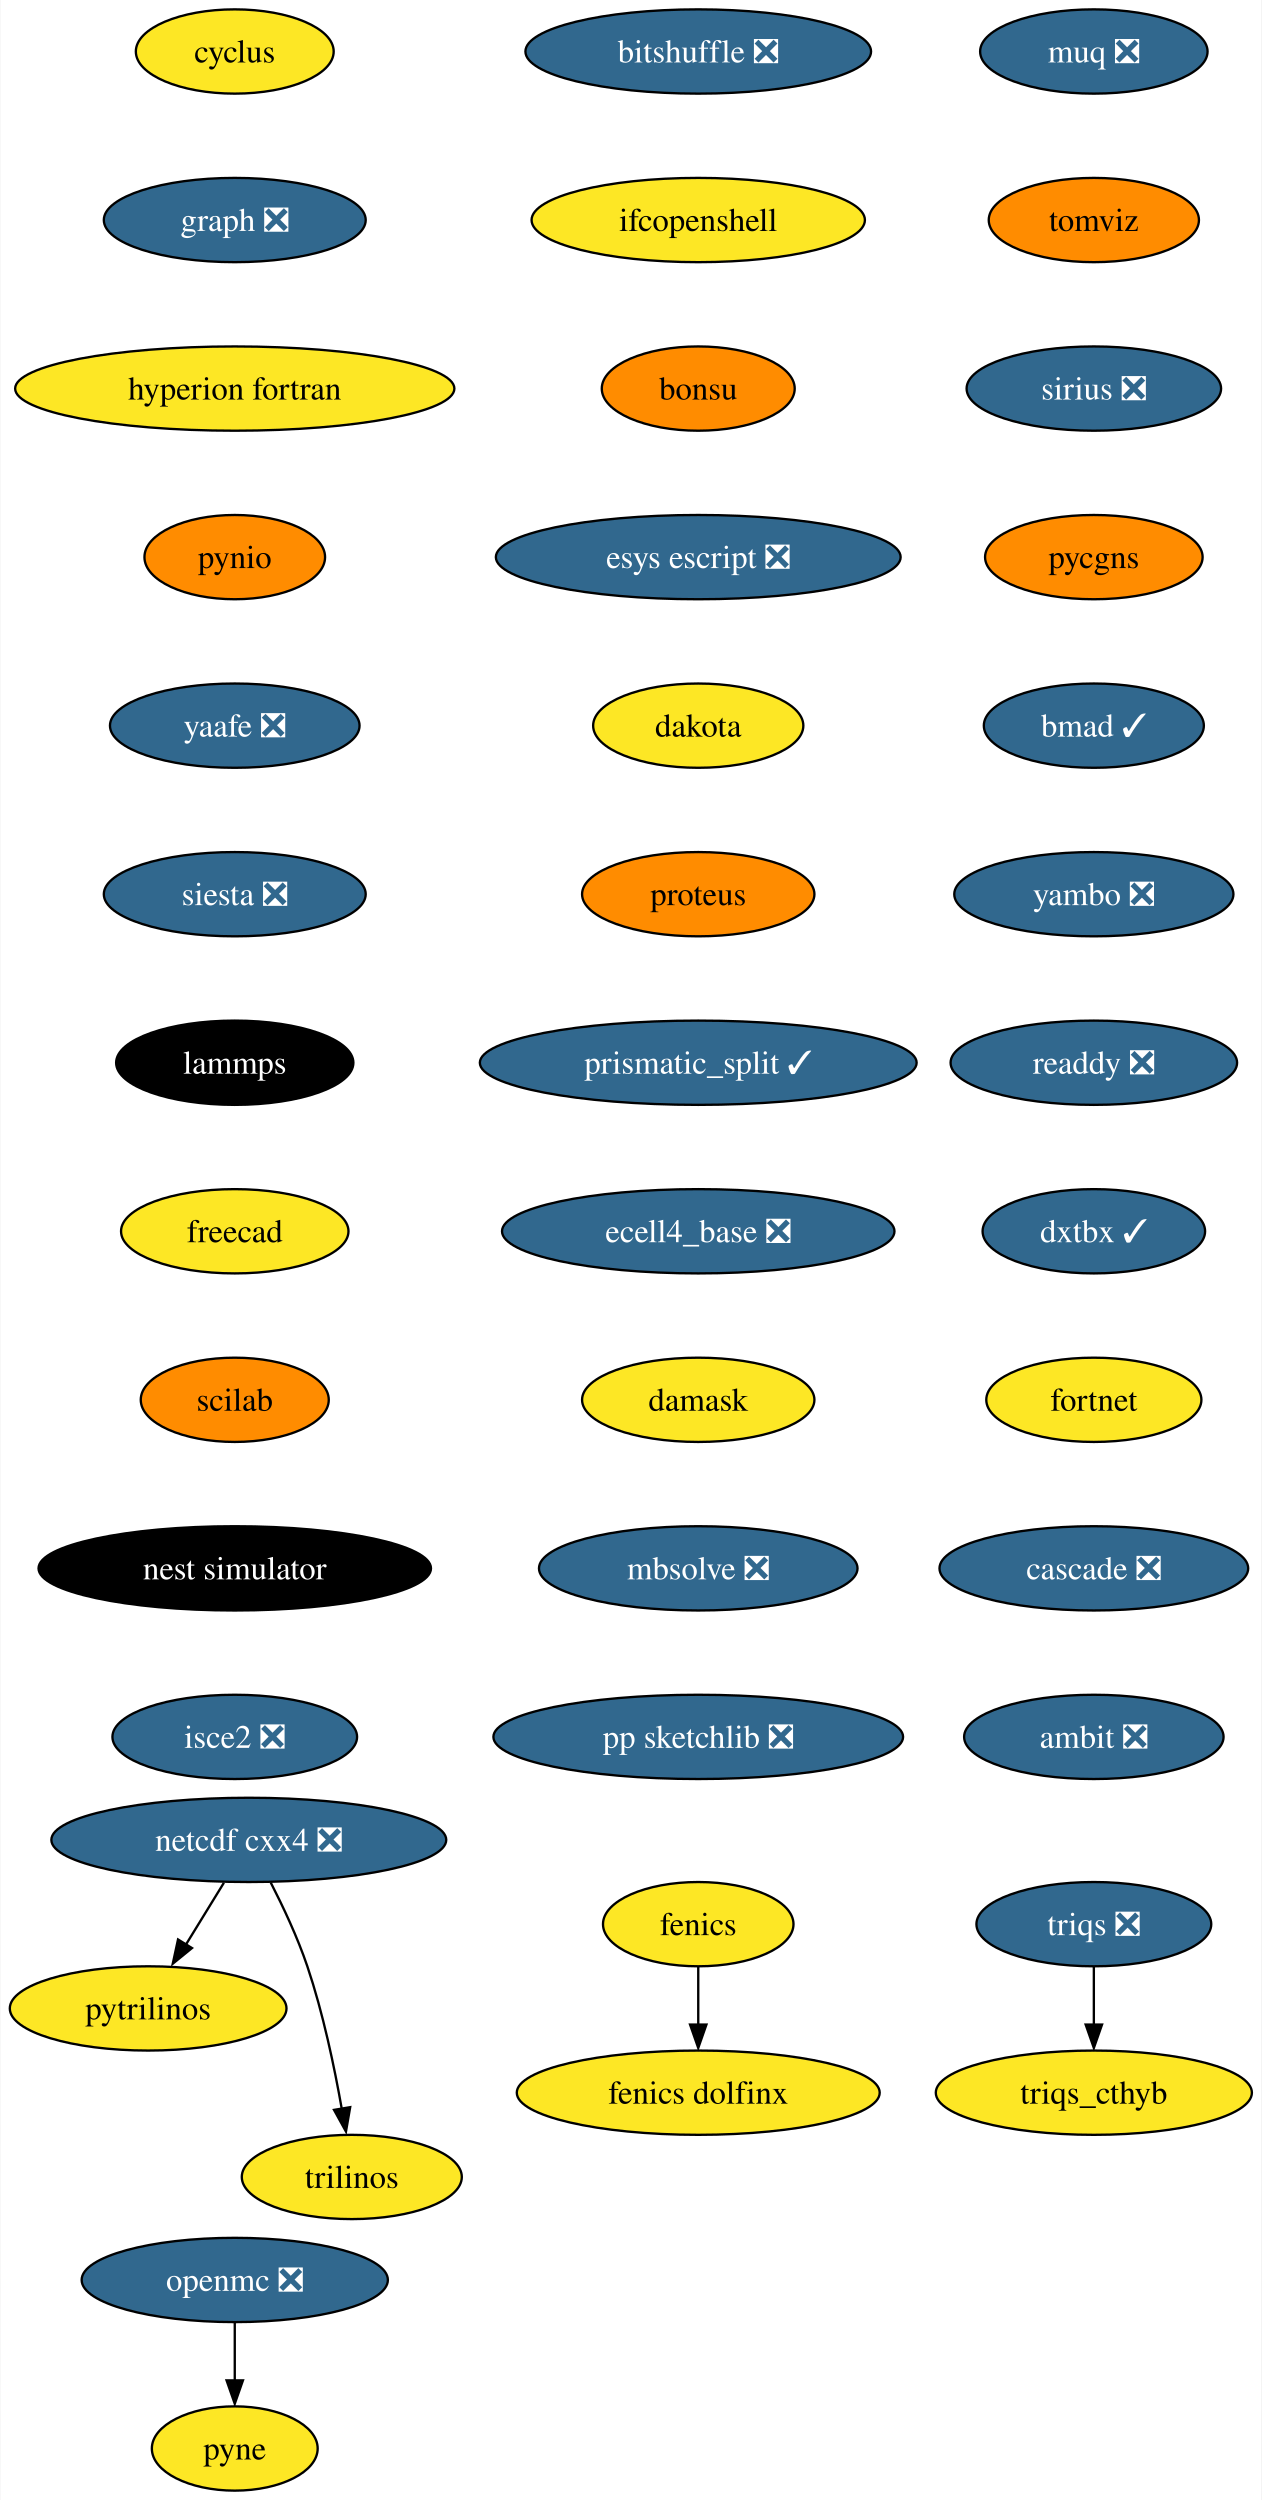
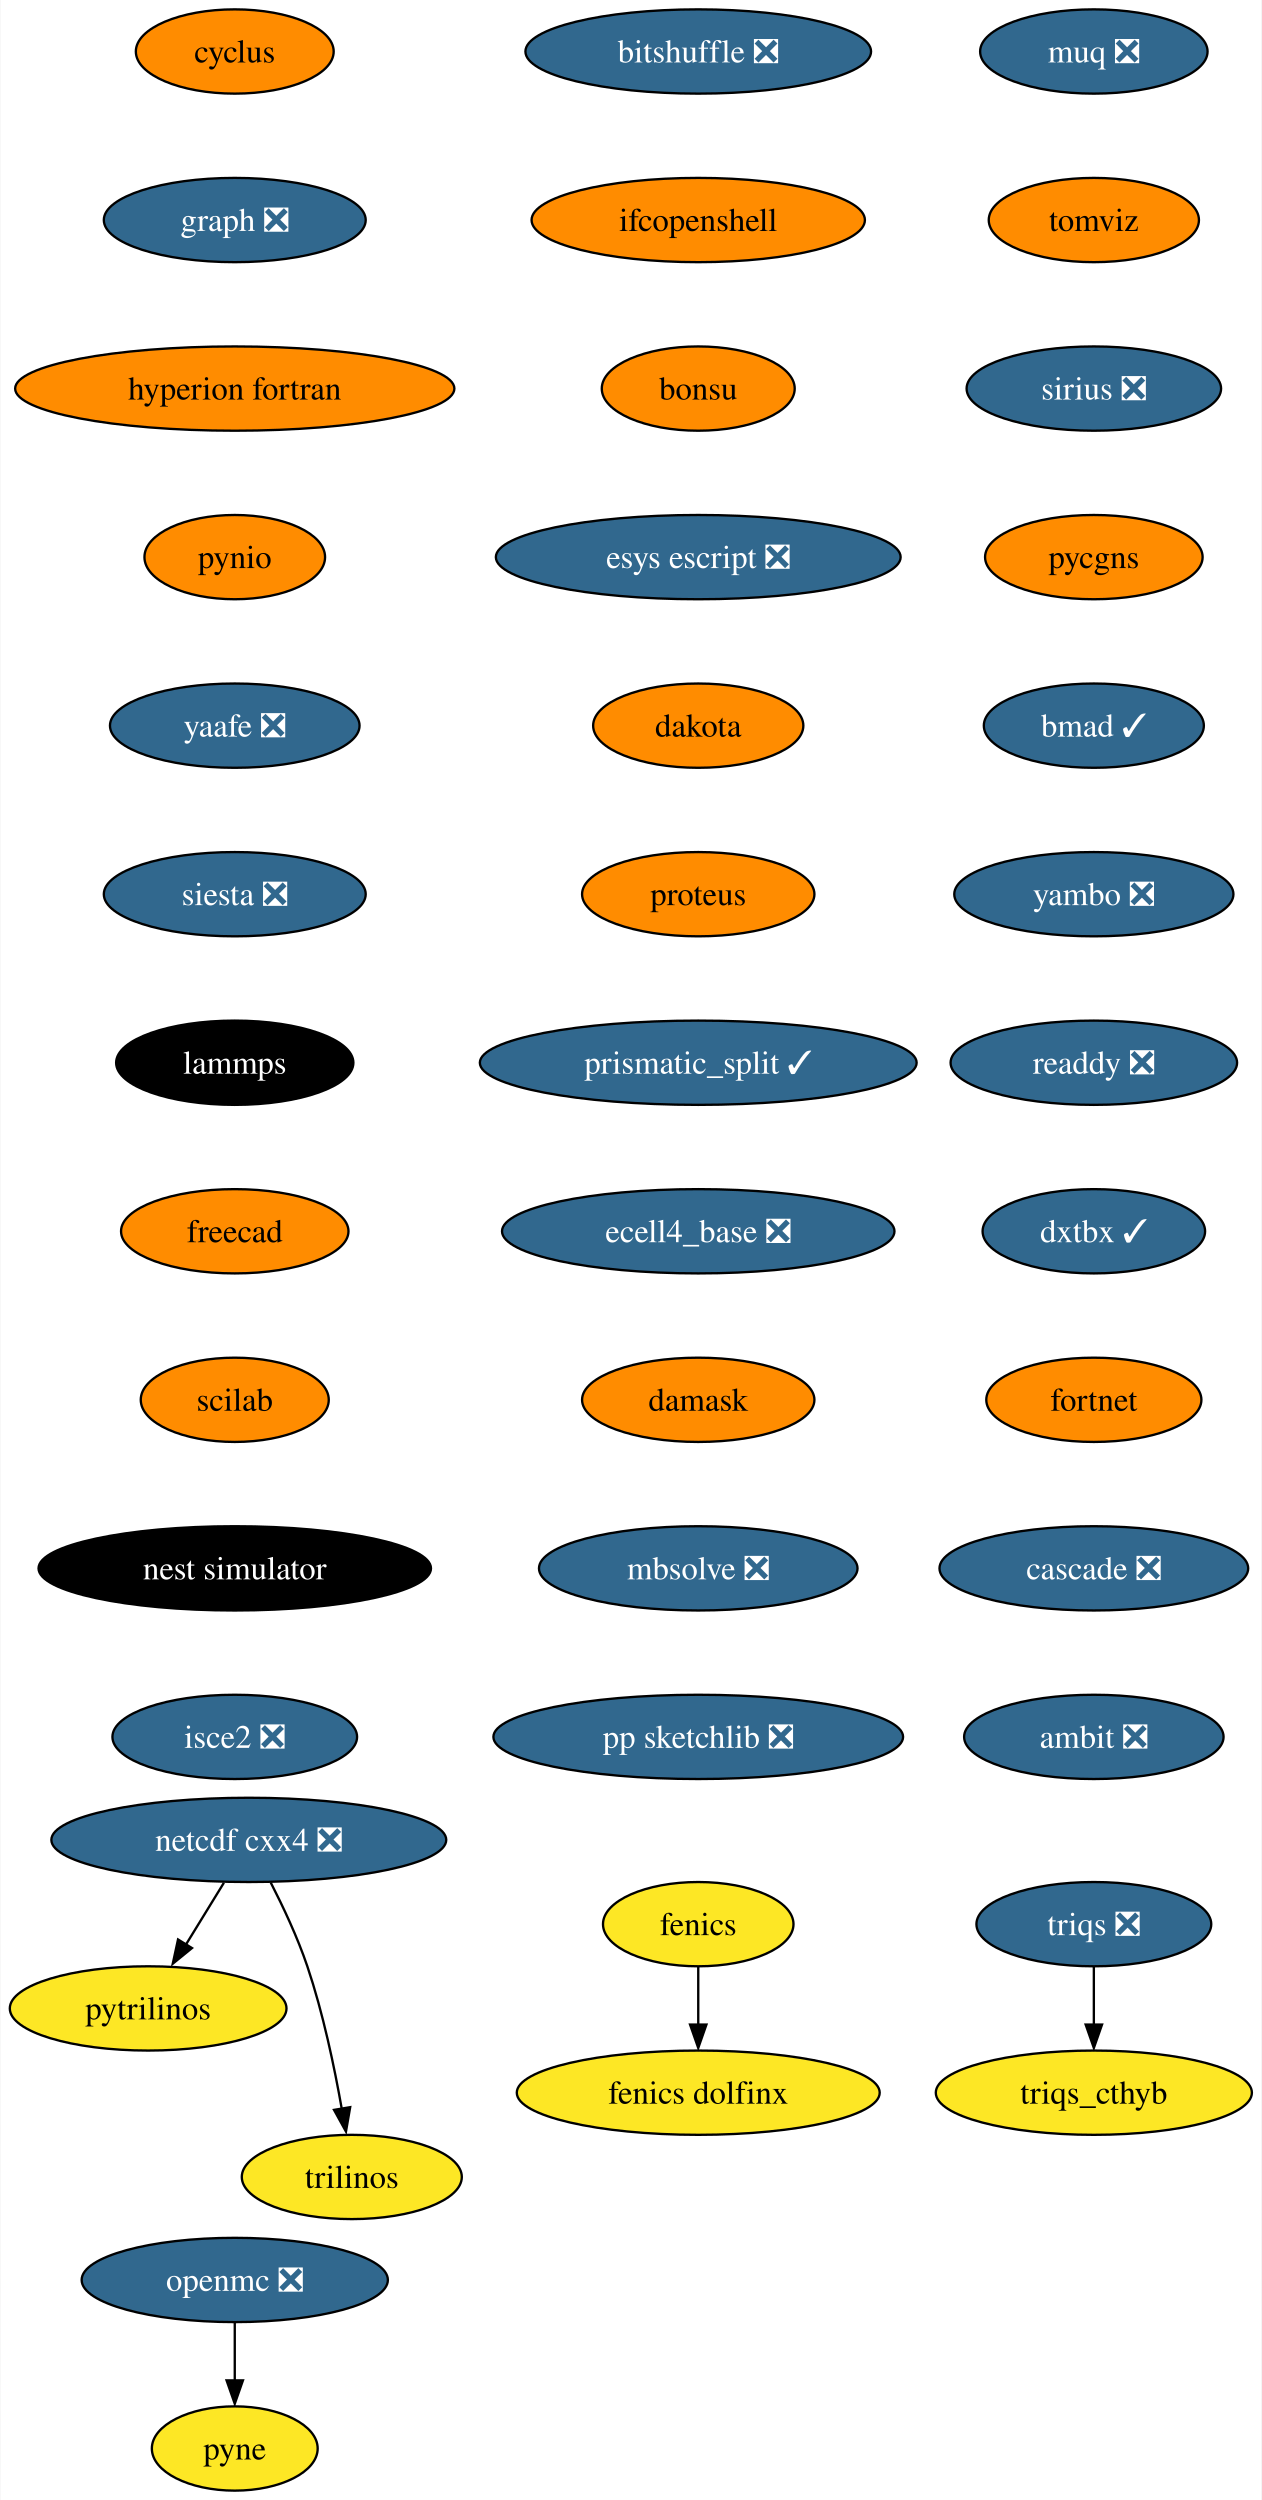
<svg xmlns="http://www.w3.org/2000/svg" xmlns:xlink="http://www.w3.org/1999/xlink" width="539pt" height="1068pt" viewBox="0.00 0.00 538.62 1068.00">
  <g id="graph0" class="graph" transform="scale(1 1) rotate(0) translate(4 1064)">
    <polygon fill="white" stroke="none" points="-4,4 -4,-1064 534.62,-1064 534.62,4 -4,4" />
    <g id="node1" class="node">
      <g id="a_node1">
        <a xlink:href="https://github.com/conda-forge/cyclus-feedstock" xlink:title="cyclus">
-           <ellipse fill="#fde725" stroke="black" cx="96.1" cy="-1042" rx="42.26" ry="18" />
+           <ellipse fill="#ff8c00" stroke="black" cx="96.1" cy="-1042" rx="42.26" ry="18" />
          <text text-anchor="middle" x="96.1" y="-1037.33" font-family="Times,serif" font-size="14.00">cyclus</text>
        </a>
      </g>
    </g>
    <g id="node2" class="node">
      <g id="a_node2">
        <a xlink:href="https://github.com/conda-forge/graph-feedstock/pull/9" xlink:title="graph ❎">
          <ellipse fill="#31688e" stroke="black" cx="96.1" cy="-970" rx="55.94" ry="18" />
          <text text-anchor="middle" x="96.1" y="-965.33" font-family="Times,serif" font-size="14.00" fill="white">graph ❎</text>
        </a>
      </g>
    </g>
    <g id="node5" class="node">
      <g id="a_node5">
        <a xlink:href="https://github.com/conda-forge/hyperion-fortran-feedstock" xlink:title="hyperion fortran">
-           <ellipse fill="#fde725" stroke="black" cx="96.1" cy="-898" rx="93.82" ry="18" />
+           <ellipse fill="#ff8c00" stroke="black" cx="96.1" cy="-898" rx="93.82" ry="18" />
          <text text-anchor="middle" x="96.1" y="-893.33" font-family="Times,serif" font-size="14.00">hyperion fortran</text>
        </a>
      </g>
    </g>
    <g id="node3" class="node">
      <g id="a_node3">
        <a xlink:href="https://github.com/conda-forge/fenics-feedstock" xlink:title="fenics">
          <ellipse fill="#fde725" stroke="black" cx="294.1" cy="-242" rx="40.69" ry="18" />
          <text text-anchor="middle" x="294.1" y="-237.32" font-family="Times,serif" font-size="14.00">fenics</text>
        </a>
      </g>
    </g>
    <g id="node4" class="node">
      <g id="a_node4">
        <a xlink:href="https://github.com/conda-forge/fenics-dolfinx-feedstock" xlink:title="fenics dolfinx">
          <ellipse fill="#fde725" stroke="black" cx="294.1" cy="-170" rx="77.52" ry="18" />
          <text text-anchor="middle" x="294.1" y="-165.32" font-family="Times,serif" font-size="14.00">fenics dolfinx</text>
        </a>
      </g>
    </g>
    <g id="edge2" class="edge">
      <path fill="none" stroke="black" d="M294.1,-223.7C294.1,-216.24 294.1,-207.32 294.1,-198.97" />
      <polygon fill="black" stroke="black" points="297.6,-199.1 294.1,-189.1 290.6,-199.1 297.6,-199.1" />
    </g>
    <g id="node6" class="node">
      <g id="a_node6">
        <a xlink:href="https://github.com/conda-forge/pynio-feedstock" xlink:title="pynio">
          <ellipse fill="#ff8c00" stroke="black" cx="96.1" cy="-826" rx="38.58" ry="18" />
          <text text-anchor="middle" x="96.1" y="-821.33" font-family="Times,serif" font-size="14.00">pynio</text>
        </a>
      </g>
    </g>
    <g id="node12" class="node">
      <g id="a_node12">
        <a xlink:href="https://github.com/conda-forge/yaafe-feedstock/pull/23" xlink:title="yaafe ❎">
          <ellipse fill="#31688e" stroke="black" cx="96.1" cy="-754" rx="53.31" ry="18" />
          <text text-anchor="middle" x="96.1" y="-749.33" font-family="Times,serif" font-size="14.00" fill="white">yaafe ❎</text>
        </a>
      </g>
    </g>
    <g id="node7" class="node">
      <g id="a_node7">
        <a xlink:href="https://github.com/conda-forge/netcdf-cxx4-feedstock/pull/46" xlink:title="netcdf cxx4 ❎">
          <ellipse fill="#31688e" stroke="black" cx="102.1" cy="-278" rx="84.35" ry="18" />
          <text text-anchor="middle" x="102.1" y="-273.32" font-family="Times,serif" font-size="14.00" fill="white">netcdf cxx4 ❎</text>
        </a>
      </g>
    </g>
    <g id="node8" class="node">
      <g id="a_node8">
        <a xlink:href="https://github.com/conda-forge/pytrilinos-feedstock" xlink:title="pytrilinos">
          <ellipse fill="#fde725" stroke="black" cx="59.1" cy="-206" rx="59.1" ry="18" />
          <text text-anchor="middle" x="59.1" y="-201.33" font-family="Times,serif" font-size="14.00">pytrilinos</text>
        </a>
      </g>
    </g>
    <g id="edge5" class="edge">
      <path fill="none" stroke="black" d="M91.47,-259.7C86.58,-251.73 80.66,-242.1 75.23,-233.26" />
      <polygon fill="black" stroke="black" points="77.82,-231.79 69.61,-225.1 71.86,-235.46 77.82,-231.79" />
    </g>
    <g id="node9" class="node">
      <g id="a_node9">
        <a xlink:href="https://github.com/conda-forge/trilinos-feedstock" xlink:title="trilinos">
          <ellipse fill="#fde725" stroke="black" cx="146.1" cy="-134" rx="47" ry="18" />
          <text text-anchor="middle" x="146.1" y="-129.32" font-family="Times,serif" font-size="14.00">trilinos</text>
        </a>
      </g>
    </g>
    <g id="edge6" class="edge">
      <path fill="none" stroke="black" d="M111.48,-259.75C116.69,-249.59 122.94,-236.34 127.1,-224 133.82,-204.11 138.68,-180.88 141.8,-163.15" />
      <polygon fill="black" stroke="black" points="145.41,-163.82 143.61,-153.38 138.5,-162.66 145.41,-163.82" />
    </g>
    <g id="node10" class="node">
      <g id="a_node10">
        <a xlink:href="https://github.com/conda-forge/openmc-feedstock/pull/64" xlink:title="openmc ❎">
          <ellipse fill="#31688e" stroke="black" cx="96.1" cy="-90" rx="65.41" ry="18" />
          <text text-anchor="middle" x="96.1" y="-85.33" font-family="Times,serif" font-size="14.00" fill="white">openmc ❎</text>
        </a>
      </g>
    </g>
    <g id="node11" class="node">
      <g id="a_node11">
        <a xlink:href="https://github.com/conda-forge/pyne-feedstock" xlink:title="pyne">
          <ellipse fill="#fde725" stroke="black" cx="96.1" cy="-18" rx="35.42" ry="18" />
          <text text-anchor="middle" x="96.1" y="-13.32" font-family="Times,serif" font-size="14.00">pyne</text>
        </a>
      </g>
    </g>
    <g id="edge7" class="edge">
      <path fill="none" stroke="black" d="M96.1,-71.7C96.1,-64.24 96.1,-55.32 96.1,-46.97" />
      <polygon fill="black" stroke="black" points="99.6,-47.1 96.1,-37.1 92.6,-47.1 99.6,-47.1" />
    </g>
    <g id="node13" class="node">
      <g id="a_node13">
        <a xlink:href="https://github.com/conda-forge/siesta-feedstock/pull/40" xlink:title="siesta ❎">
          <ellipse fill="#31688e" stroke="black" cx="96.1" cy="-682" rx="55.94" ry="18" />
          <text text-anchor="middle" x="96.1" y="-677.33" font-family="Times,serif" font-size="14.00" fill="white">siesta ❎</text>
        </a>
      </g>
    </g>
    <g id="node14" class="node">
      <g id="a_node14">
        <a xlink:href="https://github.com/conda-forge/lammps-feedstock" xlink:title="lammps">
          <ellipse fill="#000000" stroke="black" cx="96.1" cy="-610" rx="50.68" ry="18" />
          <text text-anchor="middle" x="96.1" y="-605.33" font-family="Times,serif" font-size="14.00" fill="white">lammps</text>
        </a>
      </g>
    </g>
    <g id="node15" class="node">
      <g id="a_node15">
        <a xlink:href="https://github.com/conda-forge/freecad-feedstock" xlink:title="freecad">
-           <ellipse fill="#fde725" stroke="black" cx="96.1" cy="-538" rx="48.58" ry="18" />
+           <ellipse fill="#ff8c00" stroke="black" cx="96.1" cy="-538" rx="48.58" ry="18" />
          <text text-anchor="middle" x="96.1" y="-533.33" font-family="Times,serif" font-size="14.00">freecad</text>
        </a>
      </g>
    </g>
    <g id="node16" class="node">
      <g id="a_node16">
        <a xlink:href="https://github.com/conda-forge/scilab-feedstock" xlink:title="scilab">
          <ellipse fill="#ff8c00" stroke="black" cx="96.1" cy="-466" rx="40.16" ry="18" />
          <text text-anchor="middle" x="96.1" y="-461.32" font-family="Times,serif" font-size="14.00">scilab</text>
        </a>
      </g>
    </g>
    <g id="node17" class="node">
      <g id="a_node17">
        <a xlink:href="https://github.com/conda-forge/nest-simulator-feedstock" xlink:title="nest simulator">
          <ellipse fill="#000000" stroke="black" cx="96.1" cy="-394" rx="83.83" ry="18" />
          <text text-anchor="middle" x="96.1" y="-389.32" font-family="Times,serif" font-size="14.00" fill="white">nest simulator</text>
        </a>
      </g>
    </g>
    <g id="node18" class="node">
      <g id="a_node18">
        <a xlink:href="https://github.com/conda-forge/isce2-feedstock/pull/64" xlink:title="isce2 ❎">
          <ellipse fill="#31688e" stroke="black" cx="96.1" cy="-322" rx="52.26" ry="18" />
          <text text-anchor="middle" x="96.1" y="-317.32" font-family="Times,serif" font-size="14.00" fill="white">isce2 ❎</text>
        </a>
      </g>
    </g>
    <g id="node19" class="node">
      <g id="a_node19">
        <a xlink:href="https://github.com/conda-forge/bitshuffle-feedstock/pull/38" xlink:title="bitshuffle ❎">
          <ellipse fill="#31688e" stroke="black" cx="294.1" cy="-1042" rx="73.83" ry="18" />
          <text text-anchor="middle" x="294.1" y="-1037.33" font-family="Times,serif" font-size="14.00" fill="white">bitshuffle ❎</text>
        </a>
      </g>
    </g>
    <g id="node20" class="node">
      <g id="a_node20">
        <a xlink:href="https://github.com/conda-forge/ifcopenshell-feedstock" xlink:title="ifcopenshell">
-           <ellipse fill="#fde725" stroke="black" cx="294.1" cy="-970" rx="71.2" ry="18" />
+           <ellipse fill="#ff8c00" stroke="black" cx="294.1" cy="-970" rx="71.2" ry="18" />
          <text text-anchor="middle" x="294.1" y="-965.33" font-family="Times,serif" font-size="14.00">ifcopenshell</text>
        </a>
      </g>
    </g>
    <g id="node21" class="node">
      <g id="a_node21">
        <a xlink:href="https://github.com/conda-forge/bonsu-feedstock" xlink:title="bonsu">
          <ellipse fill="#ff8c00" stroke="black" cx="294.1" cy="-898" rx="41.21" ry="18" />
          <text text-anchor="middle" x="294.1" y="-893.33" font-family="Times,serif" font-size="14.00">bonsu</text>
        </a>
      </g>
    </g>
    <g id="node22" class="node">
      <g id="a_node22">
        <a xlink:href="https://github.com/conda-forge/esys-escript-feedstock/pull/62" xlink:title="esys escript ❎">
          <ellipse fill="#31688e" stroke="black" cx="294.1" cy="-826" rx="86.46" ry="18" />
          <text text-anchor="middle" x="294.1" y="-821.33" font-family="Times,serif" font-size="14.00" fill="white">esys escript ❎</text>
        </a>
      </g>
    </g>
    <g id="node23" class="node">
      <g id="a_node23">
        <a xlink:href="https://github.com/conda-forge/dakota-feedstock" xlink:title="dakota">
-           <ellipse fill="#fde725" stroke="black" cx="294.1" cy="-754" rx="44.9" ry="18" />
+           <ellipse fill="#ff8c00" stroke="black" cx="294.1" cy="-754" rx="44.9" ry="18" />
          <text text-anchor="middle" x="294.1" y="-749.33" font-family="Times,serif" font-size="14.00">dakota</text>
        </a>
      </g>
    </g>
    <g id="node24" class="node">
      <g id="a_node24">
        <a xlink:href="https://github.com/conda-forge/proteus-feedstock" xlink:title="proteus">
          <ellipse fill="#ff8c00" stroke="black" cx="294.1" cy="-682" rx="49.63" ry="18" />
          <text text-anchor="middle" x="294.1" y="-677.33" font-family="Times,serif" font-size="14.00">proteus</text>
        </a>
      </g>
    </g>
    <g id="node27" class="node">
      <g id="a_node27">
        <a xlink:href="https://github.com/conda-forge/prismatic_split-feedstock/pull/39" xlink:title="prismatic_split ✓">
          <ellipse fill="#31688e" stroke="black" cx="294.1" cy="-610" rx="93.3" ry="18" />
          <text text-anchor="middle" x="294.1" y="-605.33" font-family="Times,serif" font-size="14.00" fill="white">prismatic_split ✓</text>
        </a>
      </g>
    </g>
    <g id="node25" class="node">
      <g id="a_node25">
        <a xlink:href="https://github.com/conda-forge/triqs-feedstock/pull/39" xlink:title="triqs ❎">
          <ellipse fill="#31688e" stroke="black" cx="463.1" cy="-242" rx="50.16" ry="18" />
          <text text-anchor="middle" x="463.1" y="-237.32" font-family="Times,serif" font-size="14.00" fill="white">triqs ❎</text>
        </a>
      </g>
    </g>
    <g id="node26" class="node">
      <g id="a_node26">
        <a xlink:href="https://github.com/conda-forge/triqs_cthyb-feedstock" xlink:title="triqs_cthyb">
          <ellipse fill="#fde725" stroke="black" cx="463.1" cy="-170" rx="67.52" ry="18" />
          <text text-anchor="middle" x="463.1" y="-165.32" font-family="Times,serif" font-size="14.00">triqs_cthyb</text>
        </a>
      </g>
    </g>
    <g id="edge20" class="edge">
      <path fill="none" stroke="black" d="M463.1,-223.7C463.1,-216.24 463.1,-207.32 463.1,-198.97" />
      <polygon fill="black" stroke="black" points="466.6,-199.1 463.1,-189.1 459.6,-199.1 466.6,-199.1" />
    </g>
    <g id="node28" class="node">
      <g id="a_node28">
        <a xlink:href="https://github.com/conda-forge/ecell4_base-feedstock/pull/23" xlink:title="ecell4_base ❎">
          <ellipse fill="#31688e" stroke="black" cx="294.1" cy="-538" rx="83.83" ry="18" />
          <text text-anchor="middle" x="294.1" y="-533.33" font-family="Times,serif" font-size="14.00" fill="white">ecell4_base ❎</text>
        </a>
      </g>
    </g>
    <g id="node29" class="node">
      <g id="a_node29">
        <a xlink:href="https://github.com/conda-forge/damask-feedstock" xlink:title="damask">
-           <ellipse fill="#fde725" stroke="black" cx="294.1" cy="-466" rx="49.63" ry="18" />
+           <ellipse fill="#ff8c00" stroke="black" cx="294.1" cy="-466" rx="49.63" ry="18" />
          <text text-anchor="middle" x="294.1" y="-461.32" font-family="Times,serif" font-size="14.00">damask</text>
        </a>
      </g>
    </g>
    <g id="node30" class="node">
      <g id="a_node30">
        <a xlink:href="https://github.com/conda-forge/mbsolve-feedstock/pull/15" xlink:title="mbsolve ❎">
          <ellipse fill="#31688e" stroke="black" cx="294.1" cy="-394" rx="68.04" ry="18" />
          <text text-anchor="middle" x="294.1" y="-389.32" font-family="Times,serif" font-size="14.00" fill="white">mbsolve ❎</text>
        </a>
      </g>
    </g>
    <g id="node31" class="node">
      <g id="a_node31">
        <a xlink:href="https://github.com/conda-forge/pp-sketchlib-feedstock/pull/41" xlink:title="pp sketchlib ❎">
          <ellipse fill="#31688e" stroke="black" cx="294.1" cy="-322" rx="87.51" ry="18" />
          <text text-anchor="middle" x="294.1" y="-317.32" font-family="Times,serif" font-size="14.00" fill="white">pp sketchlib ❎</text>
        </a>
      </g>
    </g>
    <g id="node32" class="node">
      <g id="a_node32">
        <a xlink:href="https://github.com/conda-forge/muq-feedstock/pull/32" xlink:title="muq ❎">
          <ellipse fill="#31688e" stroke="black" cx="463.1" cy="-1042" rx="48.58" ry="18" />
          <text text-anchor="middle" x="463.1" y="-1037.33" font-family="Times,serif" font-size="14.00" fill="white">muq ❎</text>
        </a>
      </g>
    </g>
    <g id="node33" class="node">
      <g id="a_node33">
        <a xlink:href="https://github.com/conda-forge/tomviz-feedstock" xlink:title="tomviz">
          <ellipse fill="#ff8c00" stroke="black" cx="463.1" cy="-970" rx="44.9" ry="18" />
          <text text-anchor="middle" x="463.1" y="-965.33" font-family="Times,serif" font-size="14.00">tomviz</text>
        </a>
      </g>
    </g>
    <g id="node34" class="node">
      <g id="a_node34">
        <a xlink:href="https://github.com/conda-forge/sirius-feedstock/pull/21" xlink:title="sirius ❎">
          <ellipse fill="#31688e" stroke="black" cx="463.1" cy="-898" rx="54.36" ry="18" />
          <text text-anchor="middle" x="463.1" y="-893.33" font-family="Times,serif" font-size="14.00" fill="white">sirius ❎</text>
        </a>
      </g>
    </g>
    <g id="node35" class="node">
      <g id="a_node35">
        <a xlink:href="https://github.com/conda-forge/pycgns-feedstock" xlink:title="pycgns">
          <ellipse fill="#ff8c00" stroke="black" cx="463.1" cy="-826" rx="46.47" ry="18" />
          <text text-anchor="middle" x="463.1" y="-821.33" font-family="Times,serif" font-size="14.00">pycgns</text>
        </a>
      </g>
    </g>
    <g id="node36" class="node">
      <g id="a_node36">
        <a xlink:href="https://github.com/conda-forge/bmad-feedstock/pull/257" xlink:title="bmad ✓">
          <ellipse fill="#31688e" stroke="black" cx="463.1" cy="-754" rx="47" ry="18" />
          <text text-anchor="middle" x="463.1" y="-749.33" font-family="Times,serif" font-size="14.00" fill="white">bmad ✓</text>
        </a>
      </g>
    </g>
    <g id="node37" class="node">
      <g id="a_node37">
        <a xlink:href="https://github.com/conda-forge/yambo-feedstock/pull/15" xlink:title="yambo ❎">
          <ellipse fill="#31688e" stroke="black" cx="463.1" cy="-682" rx="59.63" ry="18" />
          <text text-anchor="middle" x="463.1" y="-677.33" font-family="Times,serif" font-size="14.00" fill="white">yambo ❎</text>
        </a>
      </g>
    </g>
    <g id="node38" class="node">
      <g id="a_node38">
        <a xlink:href="https://github.com/conda-forge/readdy-feedstock/pull/11" xlink:title="readdy ❎">
          <ellipse fill="#31688e" stroke="black" cx="463.1" cy="-610" rx="61.2" ry="18" />
          <text text-anchor="middle" x="463.1" y="-605.33" font-family="Times,serif" font-size="14.00" fill="white">readdy ❎</text>
        </a>
      </g>
    </g>
    <g id="node39" class="node">
      <g id="a_node39">
        <a xlink:href="https://github.com/conda-forge/dxtbx-feedstock/pull/47" xlink:title="dxtbx ✓">
          <ellipse fill="#31688e" stroke="black" cx="463.1" cy="-538" rx="47.53" ry="18" />
          <text text-anchor="middle" x="463.1" y="-533.33" font-family="Times,serif" font-size="14.00" fill="white">dxtbx ✓</text>
        </a>
      </g>
    </g>
    <g id="node40" class="node">
      <g id="a_node40">
        <a xlink:href="https://github.com/conda-forge/fortnet-feedstock" xlink:title="fortnet">
-           <ellipse fill="#fde725" stroke="black" cx="463.1" cy="-466" rx="45.95" ry="18" />
+           <ellipse fill="#ff8c00" stroke="black" cx="463.1" cy="-466" rx="45.95" ry="18" />
          <text text-anchor="middle" x="463.1" y="-461.32" font-family="Times,serif" font-size="14.00">fortnet</text>
        </a>
      </g>
    </g>
    <g id="node41" class="node">
      <g id="a_node41">
        <a xlink:href="https://github.com/conda-forge/cascade-feedstock/pull/9" xlink:title="cascade ❎">
          <ellipse fill="#31688e" stroke="black" cx="463.1" cy="-394" rx="65.94" ry="18" />
          <text text-anchor="middle" x="463.1" y="-389.32" font-family="Times,serif" font-size="14.00" fill="white">cascade ❎</text>
        </a>
      </g>
    </g>
    <g id="node42" class="node">
      <g id="a_node42">
        <a xlink:href="https://github.com/conda-forge/ambit-feedstock/pull/3" xlink:title="ambit ❎">
          <ellipse fill="#31688e" stroke="black" cx="463.1" cy="-322" rx="55.42" ry="18" />
          <text text-anchor="middle" x="463.1" y="-317.32" font-family="Times,serif" font-size="14.00" fill="white">ambit ❎</text>
        </a>
      </g>
    </g>
  </g>
</svg>
